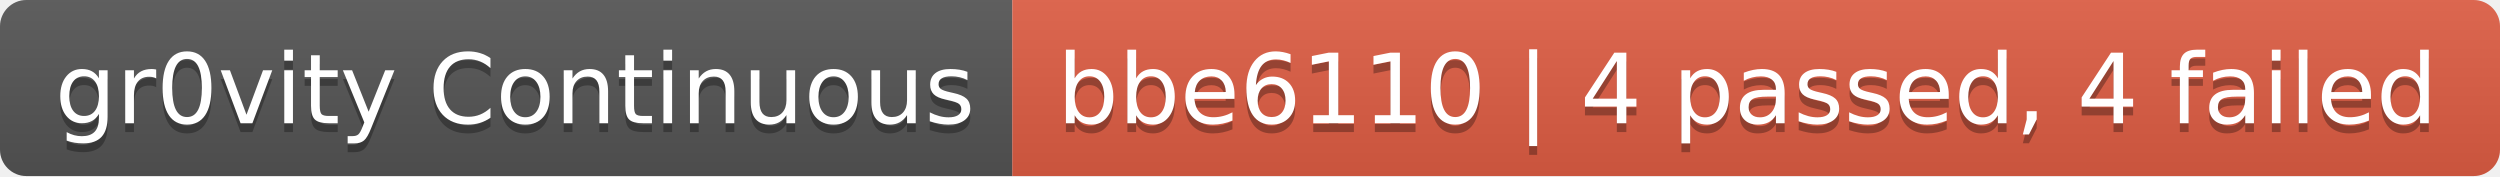
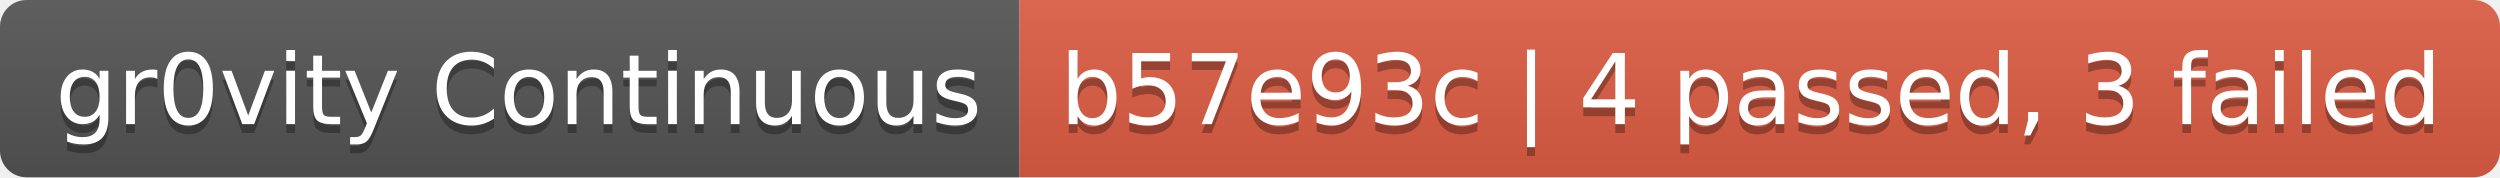
- <svg xmlns="http://www.w3.org/2000/svg" width="284" height="20" role="img" aria-label="gr0vity Continuous: bbe6110 | 4 passed, 4 failed">
+ <svg xmlns="http://www.w3.org/2000/svg" width="282" height="20" role="img" aria-label="gr0vity Continuous: b57e93c | 4 passed, 3 failed">
  <linearGradient id="s" x2="0" y2="100%">
    <stop offset="0" stop-color="#bbb" stop-opacity=".1" />
    <stop offset="1" stop-opacity=".1" />
  </linearGradient>
  <clipPath id="r">
-     <rect width="284" height="20" rx="3" fill="#fff" />
+     <rect width="282" height="20" rx="3" fill="#fff" />
  </clipPath>
  <g clip-path="url(#r)">
    <rect width="115" height="20" fill="#555" />
-     <rect x="115" width="169" height="20" fill="#e05d44" />
-     <rect width="284" height="20" fill="url(#s)" />
+     <rect x="115" width="167" height="20" fill="#e05d44" />
+     <rect width="282" height="20" fill="url(#s)" />
  </g>
  <g fill="#fff" text-anchor="middle" font-family="Verdana,Geneva,DejaVu Sans,sans-serif" text-rendering="geometricPrecision" font-size="110">
    <text aria-hidden="true" x="585" y="150" fill="#010101" fill-opacity=".3" transform="scale(.1)" textLength="1050">gr0vity Continuous</text>
    <text x="585" y="140" transform="scale(.1)" fill="#fff" textLength="1050">gr0vity Continuous</text>
-     <text aria-hidden="true" x="1985" y="150" fill="#010101" fill-opacity=".3" transform="scale(.1)" textLength="1590">bbe6110 | 4 passed, 4 failed</text>
-     <text x="1985" y="140" transform="scale(.1)" fill="#fff" textLength="1590">bbe6110 | 4 passed, 4 failed</text>
+     <text aria-hidden="true" x="1975" y="150" fill="#010101" fill-opacity=".3" transform="scale(.1)" textLength="1570">b57e93c | 4 passed, 3 failed</text>
+     <text x="1975" y="140" transform="scale(.1)" fill="#fff" textLength="1570">b57e93c | 4 passed, 3 failed</text>
  </g>
</svg>
